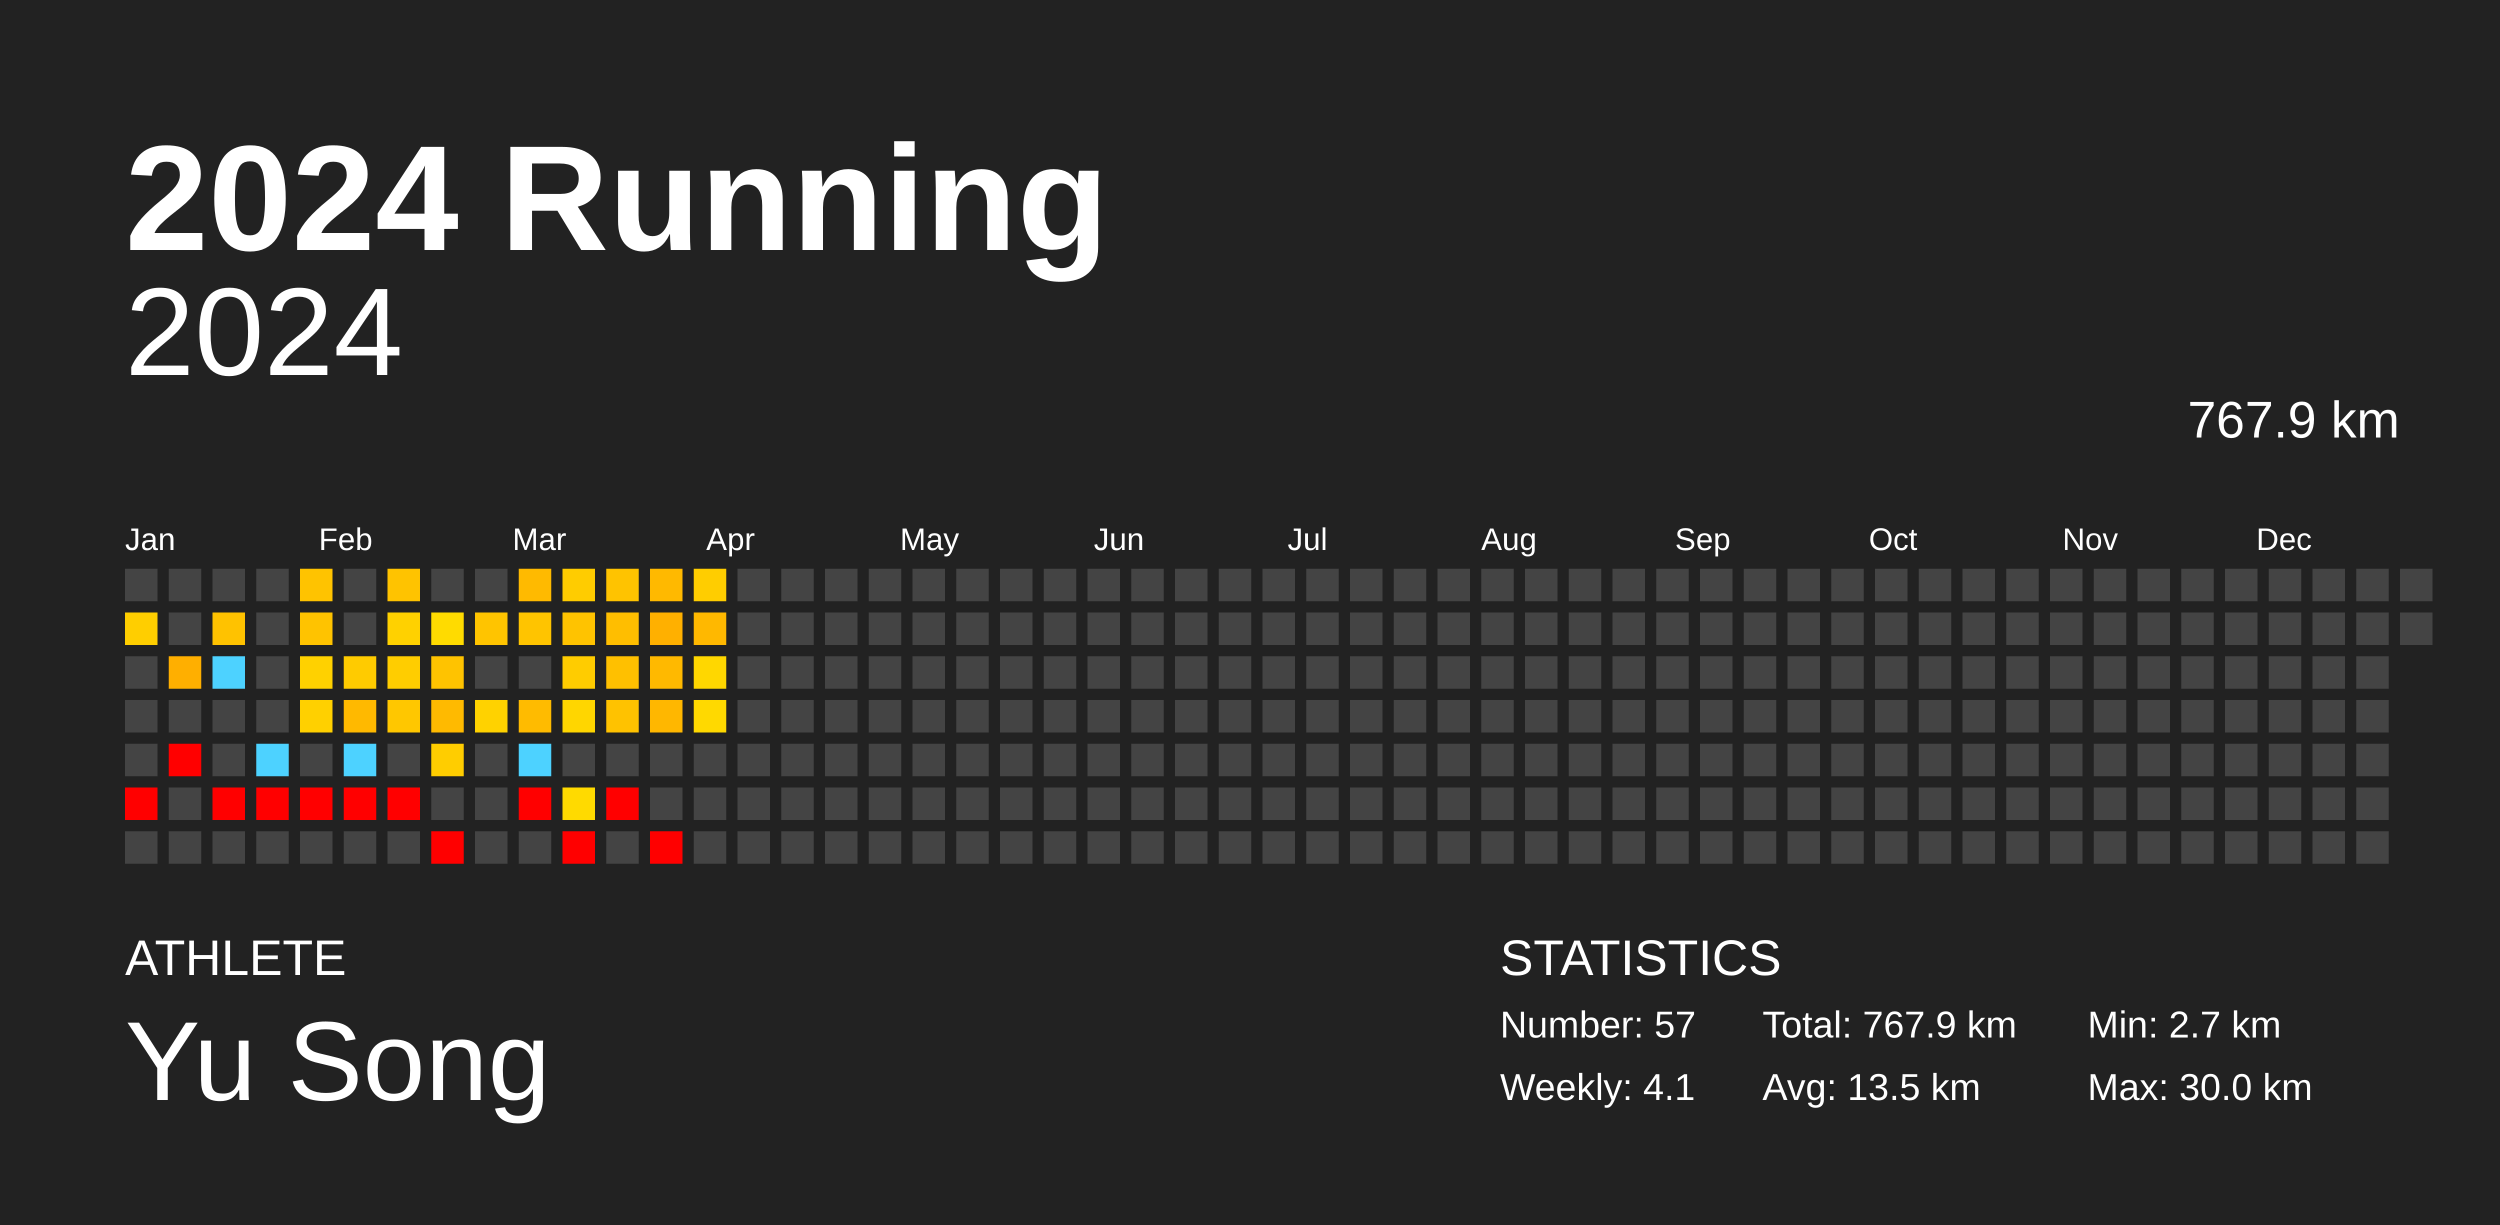
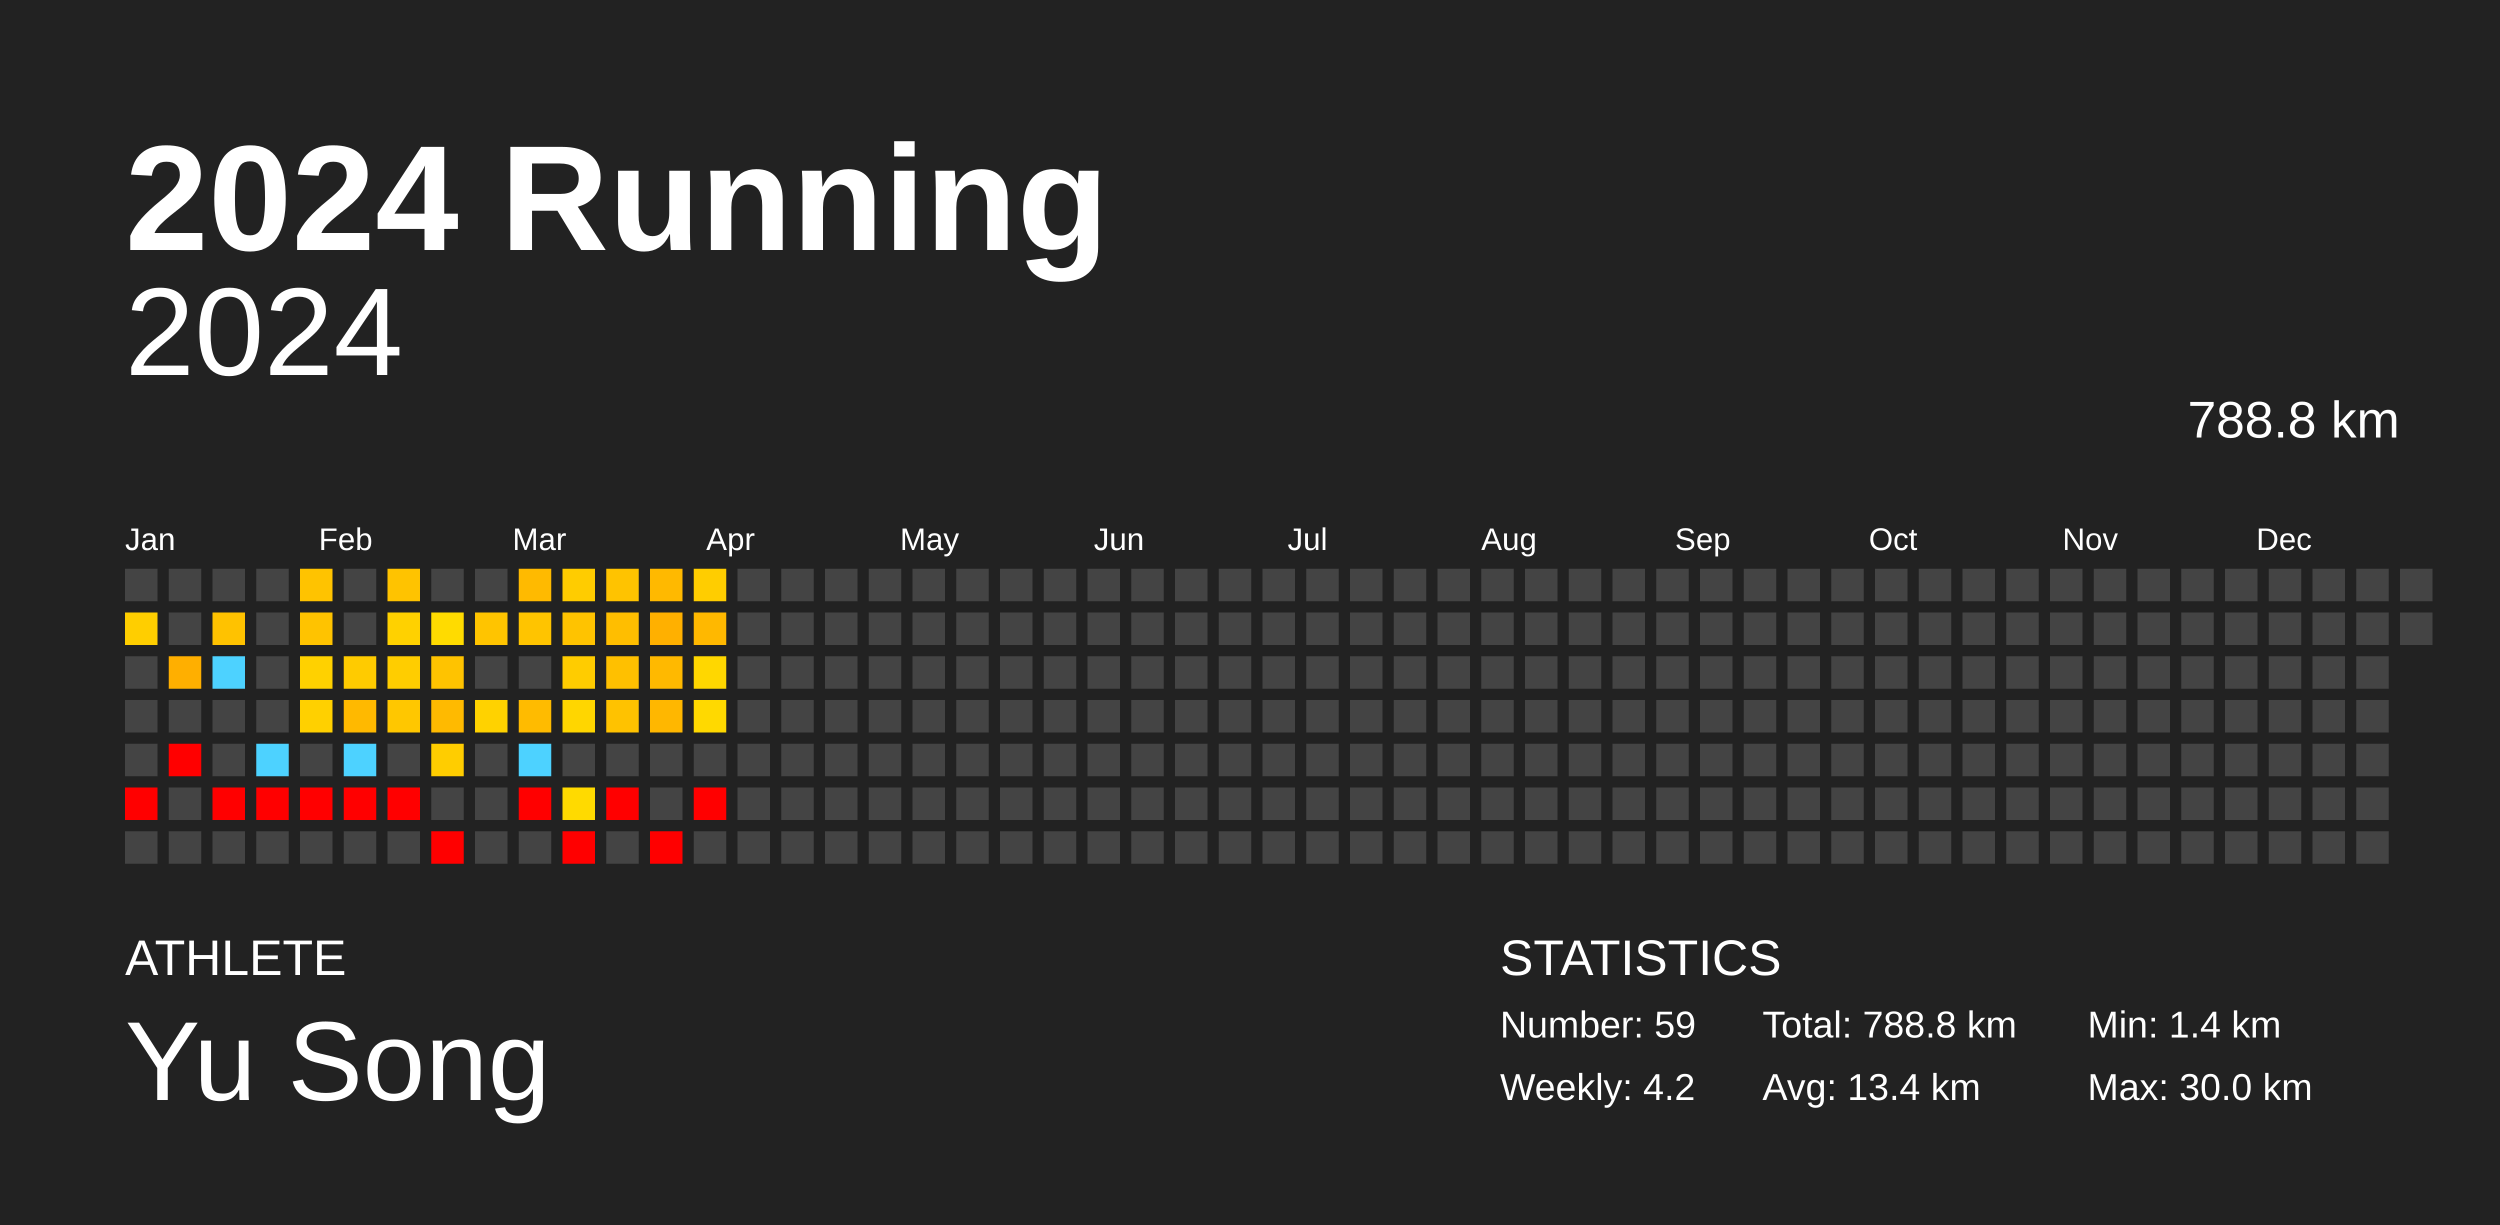
<svg xmlns="http://www.w3.org/2000/svg" baseProfile="full" height="98mm" version="1.1" viewBox="0,0,200,98" width="200mm">
  <defs />
  <rect fill="#222222" height="98" width="200" x="0" y="0" />
  <text fill="#FFFFFF" style="font-size:12px; font-family:Arial; font-weight:bold;" x="10" y="20">2024 Running</text>
  <text fill="#FFFFFF" style="font-size:4px; font-family:Arial" x="10" y="78">ATHLETE</text>
  <text fill="#FFFFFF" style="font-size:9px; font-family:Arial" x="10" y="88">Yu Song</text>
  <text fill="#FFFFFF" style="font-size:4px; font-family:Arial" x="120" y="78">STATISTICS</text>
-   <text fill="#FFFFFF" style="font-size:3px; font-family:Arial" x="120" y="83">Number: 57</text>
-   <text fill="#FFFFFF" style="font-size:3px; font-family:Arial" x="120" y="88">Weekly: 4.1</text>
-   <text fill="#FFFFFF" style="font-size:3px; font-family:Arial" x="141" y="83">Total: 767.9 km</text>
-   <text fill="#FFFFFF" style="font-size:3px; font-family:Arial" x="141" y="88">Avg: 13.5 km</text>
-   <text fill="#FFFFFF" style="font-size:3px; font-family:Arial" x="167" y="83">Min: 2.7 km</text>
+   <text fill="#FFFFFF" style="font-size:3px; font-family:Arial" x="120" y="83">Number: 59</text>
+   <text fill="#FFFFFF" style="font-size:3px; font-family:Arial" x="120" y="88">Weekly: 4.2</text>
+   <text fill="#FFFFFF" style="font-size:3px; font-family:Arial" x="141" y="83">Total: 788.8 km</text>
+   <text fill="#FFFFFF" style="font-size:3px; font-family:Arial" x="141" y="88">Avg: 13.4 km</text>
+   <text fill="#FFFFFF" style="font-size:3px; font-family:Arial" x="167" y="83">Min: 1.4 km</text>
  <text fill="#FFFFFF" style="font-size:3px; font-family:Arial" x="167" y="88">Max: 30.0 km</text>
  <text alignment-baseline="hanging" fill="#FFFFFF" style="font-size:10.0px; font-family:Arial;" x="10" y="30">2024</text>
-   <text alignment-baseline="hanging" fill="#FFFFFF" style="font-size:4.125px; font-family:Arial;" x="175" y="35">767.9 km</text>
+   <text alignment-baseline="hanging" fill="#FFFFFF" style="font-size:4.125px; font-family:Arial;" x="175" y="35">788.8 km</text>
  <text fill="#FFFFFF" style="font-size:2.5px; font-family:Arial" x="10.0" y="44">Jan</text>
  <text fill="#FFFFFF" style="font-size:2.5px; font-family:Arial" x="25.5" y="44">Feb</text>
  <text fill="#FFFFFF" style="font-size:2.5px; font-family:Arial" x="41.0" y="44">Mar</text>
  <text fill="#FFFFFF" style="font-size:2.5px; font-family:Arial" x="56.5" y="44">Apr</text>
  <text fill="#FFFFFF" style="font-size:2.5px; font-family:Arial" x="72.0" y="44">May</text>
  <text fill="#FFFFFF" style="font-size:2.5px; font-family:Arial" x="87.5" y="44">Jun</text>
  <text fill="#FFFFFF" style="font-size:2.5px; font-family:Arial" x="103.0" y="44">Jul</text>
  <text fill="#FFFFFF" style="font-size:2.5px; font-family:Arial" x="118.5" y="44">Aug</text>
  <text fill="#FFFFFF" style="font-size:2.5px; font-family:Arial" x="134.0" y="44">Sep</text>
  <text fill="#FFFFFF" style="font-size:2.5px; font-family:Arial" x="149.5" y="44">Oct</text>
  <text fill="#FFFFFF" style="font-size:2.5px; font-family:Arial" x="165.0" y="44">Nov</text>
  <text fill="#FFFFFF" style="font-size:2.5px; font-family:Arial" x="180.5" y="44">Dec</text>
  <rect fill="#444444" height="2.6" width="2.6" x="10.0" y="45.5" />
  <rect fill="#ffce00" height="2.6" width="2.6" x="10.0" y="49.0" />
  <rect fill="#444444" height="2.6" width="2.6" x="10.0" y="52.5" />
  <rect fill="#444444" height="2.6" width="2.6" x="10.0" y="56.0" />
  <rect fill="#444444" height="2.6" width="2.6" x="10.0" y="59.5" />
  <rect fill="red" height="2.6" width="2.6" x="10.0" y="63.0" />
  <rect fill="#444444" height="2.6" width="2.6" x="10.0" y="66.5" />
  <rect fill="#444444" height="2.6" width="2.6" x="13.5" y="45.5" />
  <rect fill="#444444" height="2.6" width="2.6" x="13.5" y="49.0" />
  <rect fill="#ffaf00" height="2.6" width="2.6" x="13.5" y="52.5" />
  <rect fill="#444444" height="2.6" width="2.6" x="13.5" y="56.0" />
  <rect fill="red" height="2.6" width="2.6" x="13.5" y="59.5" />
  <rect fill="#444444" height="2.6" width="2.6" x="13.5" y="63.0" />
  <rect fill="#444444" height="2.6" width="2.6" x="13.5" y="66.5" />
  <rect fill="#444444" height="2.6" width="2.6" x="17.0" y="45.5" />
  <rect fill="#ffc200" height="2.6" width="2.6" x="17.0" y="49.0" />
  <rect fill="#4dd2ff" height="2.6" width="2.6" x="17.0" y="52.5" />
  <rect fill="#444444" height="2.6" width="2.6" x="17.0" y="56.0" />
  <rect fill="#444444" height="2.6" width="2.6" x="17.0" y="59.5" />
  <rect fill="red" height="2.6" width="2.6" x="17.0" y="63.0" />
  <rect fill="#444444" height="2.6" width="2.6" x="17.0" y="66.5" />
  <rect fill="#444444" height="2.6" width="2.6" x="20.5" y="45.5" />
  <rect fill="#444444" height="2.6" width="2.6" x="20.5" y="49.0" />
  <rect fill="#444444" height="2.6" width="2.6" x="20.5" y="52.5" />
  <rect fill="#444444" height="2.6" width="2.6" x="20.5" y="56.0" />
  <rect fill="#4dd2ff" height="2.6" width="2.6" x="20.5" y="59.5" />
  <rect fill="red" height="2.6" width="2.6" x="20.5" y="63.0" />
  <rect fill="#444444" height="2.6" width="2.6" x="20.5" y="66.5" />
  <rect fill="#ffc300" height="2.6" width="2.6" x="24.0" y="45.5" />
  <rect fill="#ffc300" height="2.6" width="2.6" x="24.0" y="49.0" />
  <rect fill="#ffd100" height="2.6" width="2.6" x="24.0" y="52.5" />
  <rect fill="#ffd000" height="2.6" width="2.6" x="24.0" y="56.0" />
  <rect fill="#444444" height="2.6" width="2.6" x="24.0" y="59.5" />
  <rect fill="red" height="2.6" width="2.6" x="24.0" y="63.0" />
  <rect fill="#444444" height="2.6" width="2.6" x="24.0" y="66.5" />
  <rect fill="#444444" height="2.6" width="2.6" x="27.5" y="45.5" />
  <rect fill="#444444" height="2.6" width="2.6" x="27.5" y="49.0" />
  <rect fill="#ffcb00" height="2.6" width="2.6" x="27.5" y="52.5" />
  <rect fill="#ffb900" height="2.6" width="2.6" x="27.5" y="56.0" />
  <rect fill="#4dd2ff" height="2.6" width="2.6" x="27.5" y="59.5" />
  <rect fill="red" height="2.6" width="2.6" x="27.5" y="63.0" />
  <rect fill="#444444" height="2.6" width="2.6" x="27.5" y="66.5" />
  <rect fill="#ffc300" height="2.6" width="2.6" x="31.0" y="45.5" />
  <rect fill="#ffd100" height="2.6" width="2.6" x="31.0" y="49.0" />
  <rect fill="#ffcd00" height="2.6" width="2.6" x="31.0" y="52.5" />
  <rect fill="#ffc700" height="2.6" width="2.6" x="31.0" y="56.0" />
  <rect fill="#444444" height="2.6" width="2.6" x="31.0" y="59.5" />
  <rect fill="red" height="2.6" width="2.6" x="31.0" y="63.0" />
  <rect fill="#444444" height="2.6" width="2.6" x="31.0" y="66.5" />
  <rect fill="#444444" height="2.6" width="2.6" x="34.5" y="45.5" />
  <rect fill="#ffdb00" height="2.6" width="2.6" x="34.5" y="49.0" />
  <rect fill="#ffc300" height="2.6" width="2.6" x="34.5" y="52.5" />
  <rect fill="#ffba00" height="2.6" width="2.6" x="34.5" y="56.0" />
  <rect fill="#ffcd00" height="2.6" width="2.6" x="34.5" y="59.5" />
  <rect fill="#444444" height="2.6" width="2.6" x="34.5" y="63.0" />
  <rect fill="red" height="2.6" width="2.6" x="34.5" y="66.5" />
  <rect fill="#444444" height="2.6" width="2.6" x="38.0" y="45.5" />
  <rect fill="#ffc400" height="2.6" width="2.6" x="38.0" y="49.0" />
  <rect fill="#444444" height="2.6" width="2.6" x="38.0" y="52.5" />
  <rect fill="#ffd200" height="2.6" width="2.6" x="38.0" y="56.0" />
  <rect fill="#444444" height="2.6" width="2.6" x="38.0" y="59.5" />
  <rect fill="#444444" height="2.6" width="2.6" x="38.0" y="63.0" />
  <rect fill="#444444" height="2.6" width="2.6" x="38.0" y="66.5" />
  <rect fill="#ffba00" height="2.6" width="2.6" x="41.5" y="45.5" />
  <rect fill="#ffc400" height="2.6" width="2.6" x="41.5" y="49.0" />
  <rect fill="#444444" height="2.6" width="2.6" x="41.5" y="52.5" />
  <rect fill="#ffbb00" height="2.6" width="2.6" x="41.5" y="56.0" />
  <rect fill="#4dd2ff" height="2.6" width="2.6" x="41.5" y="59.5" />
  <rect fill="red" height="2.6" width="2.6" x="41.5" y="63.0" />
  <rect fill="#444444" height="2.6" width="2.6" x="41.5" y="66.5" />
  <rect fill="#ffcc00" height="2.6" width="2.6" x="45.0" y="45.5" />
  <rect fill="#ffc300" height="2.6" width="2.6" x="45.0" y="49.0" />
  <rect fill="#ffcc00" height="2.6" width="2.6" x="45.0" y="52.5" />
  <rect fill="#ffd600" height="2.6" width="2.6" x="45.0" y="56.0" />
  <rect fill="#444444" height="2.6" width="2.6" x="45.0" y="59.5" />
  <rect fill="#ffda00" height="2.6" width="2.6" x="45.0" y="63.0" />
  <rect fill="red" height="2.6" width="2.6" x="45.0" y="66.5" />
  <rect fill="#ffc300" height="2.6" width="2.6" x="48.5" y="45.5" />
  <rect fill="#ffbe00" height="2.6" width="2.6" x="48.5" y="49.0" />
  <rect fill="#ffc000" height="2.6" width="2.6" x="48.5" y="52.5" />
  <rect fill="#ffc200" height="2.6" width="2.6" x="48.5" y="56.0" />
  <rect fill="#444444" height="2.6" width="2.6" x="48.5" y="59.5" />
  <rect fill="red" height="2.6" width="2.6" x="48.5" y="63.0" />
  <rect fill="#444444" height="2.6" width="2.6" x="48.5" y="66.5" />
  <rect fill="#ffb900" height="2.6" width="2.6" x="52.0" y="45.5" />
  <rect fill="#ffb000" height="2.6" width="2.6" x="52.0" y="49.0" />
  <rect fill="#ffb900" height="2.6" width="2.6" x="52.0" y="52.5" />
  <rect fill="#ffb700" height="2.6" width="2.6" x="52.0" y="56.0" />
  <rect fill="#444444" height="2.6" width="2.6" x="52.0" y="59.5" />
  <rect fill="#444444" height="2.6" width="2.6" x="52.0" y="63.0" />
  <rect fill="red" height="2.6" width="2.6" x="52.0" y="66.5" />
  <rect fill="#ffcd00" height="2.6" width="2.6" x="55.5" y="45.5" />
  <rect fill="#ffb800" height="2.6" width="2.6" x="55.5" y="49.0" />
  <rect fill="#ffd700" height="2.6" width="2.6" x="55.5" y="52.5" />
  <rect fill="#ffd900" height="2.6" width="2.6" x="55.5" y="56.0" />
  <rect fill="#444444" height="2.6" width="2.6" x="55.5" y="59.5" />
-   <rect fill="#444444" height="2.6" width="2.6" x="55.5" y="63.0" />
+   <rect fill="red" height="2.6" width="2.6" x="55.5" y="63.0" />
  <rect fill="#444444" height="2.6" width="2.6" x="55.5" y="66.5" />
  <rect fill="#444444" height="2.6" width="2.6" x="59.0" y="45.5" />
  <rect fill="#444444" height="2.6" width="2.6" x="59.0" y="49.0" />
  <rect fill="#444444" height="2.6" width="2.6" x="59.0" y="52.5" />
  <rect fill="#444444" height="2.6" width="2.6" x="59.0" y="56.0" />
  <rect fill="#444444" height="2.6" width="2.6" x="59.0" y="59.5" />
  <rect fill="#444444" height="2.6" width="2.6" x="59.0" y="63.0" />
  <rect fill="#444444" height="2.6" width="2.6" x="59.0" y="66.5" />
  <rect fill="#444444" height="2.6" width="2.6" x="62.5" y="45.5" />
  <rect fill="#444444" height="2.6" width="2.6" x="62.5" y="49.0" />
  <rect fill="#444444" height="2.6" width="2.6" x="62.5" y="52.5" />
  <rect fill="#444444" height="2.6" width="2.6" x="62.5" y="56.0" />
  <rect fill="#444444" height="2.6" width="2.6" x="62.5" y="59.5" />
  <rect fill="#444444" height="2.6" width="2.6" x="62.5" y="63.0" />
  <rect fill="#444444" height="2.6" width="2.6" x="62.5" y="66.5" />
  <rect fill="#444444" height="2.6" width="2.6" x="66.0" y="45.5" />
  <rect fill="#444444" height="2.6" width="2.6" x="66.0" y="49.0" />
  <rect fill="#444444" height="2.6" width="2.6" x="66.0" y="52.5" />
  <rect fill="#444444" height="2.6" width="2.6" x="66.0" y="56.0" />
  <rect fill="#444444" height="2.6" width="2.6" x="66.0" y="59.5" />
  <rect fill="#444444" height="2.6" width="2.6" x="66.0" y="63.0" />
  <rect fill="#444444" height="2.6" width="2.6" x="66.0" y="66.5" />
  <rect fill="#444444" height="2.6" width="2.6" x="69.5" y="45.5" />
  <rect fill="#444444" height="2.6" width="2.6" x="69.5" y="49.0" />
  <rect fill="#444444" height="2.6" width="2.6" x="69.5" y="52.5" />
  <rect fill="#444444" height="2.6" width="2.6" x="69.5" y="56.0" />
  <rect fill="#444444" height="2.6" width="2.6" x="69.5" y="59.5" />
  <rect fill="#444444" height="2.6" width="2.6" x="69.5" y="63.0" />
  <rect fill="#444444" height="2.6" width="2.6" x="69.5" y="66.5" />
  <rect fill="#444444" height="2.6" width="2.6" x="73.0" y="45.5" />
  <rect fill="#444444" height="2.6" width="2.6" x="73.0" y="49.0" />
  <rect fill="#444444" height="2.6" width="2.6" x="73.0" y="52.5" />
  <rect fill="#444444" height="2.6" width="2.6" x="73.0" y="56.0" />
  <rect fill="#444444" height="2.6" width="2.6" x="73.0" y="59.5" />
  <rect fill="#444444" height="2.6" width="2.6" x="73.0" y="63.0" />
  <rect fill="#444444" height="2.6" width="2.6" x="73.0" y="66.5" />
  <rect fill="#444444" height="2.6" width="2.6" x="76.5" y="45.5" />
  <rect fill="#444444" height="2.6" width="2.6" x="76.5" y="49.0" />
  <rect fill="#444444" height="2.6" width="2.6" x="76.5" y="52.5" />
  <rect fill="#444444" height="2.6" width="2.6" x="76.5" y="56.0" />
  <rect fill="#444444" height="2.6" width="2.6" x="76.5" y="59.5" />
  <rect fill="#444444" height="2.6" width="2.6" x="76.5" y="63.0" />
  <rect fill="#444444" height="2.6" width="2.6" x="76.5" y="66.5" />
  <rect fill="#444444" height="2.6" width="2.6" x="80.0" y="45.5" />
  <rect fill="#444444" height="2.6" width="2.6" x="80.0" y="49.0" />
  <rect fill="#444444" height="2.6" width="2.6" x="80.0" y="52.5" />
  <rect fill="#444444" height="2.6" width="2.6" x="80.0" y="56.0" />
  <rect fill="#444444" height="2.6" width="2.6" x="80.0" y="59.5" />
  <rect fill="#444444" height="2.6" width="2.6" x="80.0" y="63.0" />
  <rect fill="#444444" height="2.6" width="2.6" x="80.0" y="66.5" />
  <rect fill="#444444" height="2.6" width="2.6" x="83.5" y="45.5" />
  <rect fill="#444444" height="2.6" width="2.6" x="83.5" y="49.0" />
  <rect fill="#444444" height="2.6" width="2.6" x="83.5" y="52.5" />
  <rect fill="#444444" height="2.6" width="2.6" x="83.5" y="56.0" />
  <rect fill="#444444" height="2.6" width="2.6" x="83.5" y="59.5" />
  <rect fill="#444444" height="2.6" width="2.6" x="83.5" y="63.0" />
  <rect fill="#444444" height="2.6" width="2.6" x="83.5" y="66.5" />
  <rect fill="#444444" height="2.6" width="2.6" x="87.0" y="45.5" />
  <rect fill="#444444" height="2.6" width="2.6" x="87.0" y="49.0" />
  <rect fill="#444444" height="2.6" width="2.6" x="87.0" y="52.5" />
  <rect fill="#444444" height="2.6" width="2.6" x="87.0" y="56.0" />
  <rect fill="#444444" height="2.6" width="2.6" x="87.0" y="59.5" />
  <rect fill="#444444" height="2.6" width="2.6" x="87.0" y="63.0" />
  <rect fill="#444444" height="2.6" width="2.6" x="87.0" y="66.5" />
  <rect fill="#444444" height="2.6" width="2.6" x="90.5" y="45.5" />
  <rect fill="#444444" height="2.6" width="2.6" x="90.5" y="49.0" />
  <rect fill="#444444" height="2.6" width="2.6" x="90.5" y="52.5" />
  <rect fill="#444444" height="2.6" width="2.6" x="90.5" y="56.0" />
  <rect fill="#444444" height="2.6" width="2.6" x="90.5" y="59.5" />
  <rect fill="#444444" height="2.6" width="2.6" x="90.5" y="63.0" />
  <rect fill="#444444" height="2.6" width="2.6" x="90.5" y="66.5" />
  <rect fill="#444444" height="2.6" width="2.6" x="94.0" y="45.5" />
  <rect fill="#444444" height="2.6" width="2.6" x="94.0" y="49.0" />
  <rect fill="#444444" height="2.6" width="2.6" x="94.0" y="52.5" />
  <rect fill="#444444" height="2.6" width="2.6" x="94.0" y="56.0" />
  <rect fill="#444444" height="2.6" width="2.6" x="94.0" y="59.5" />
  <rect fill="#444444" height="2.6" width="2.6" x="94.0" y="63.0" />
  <rect fill="#444444" height="2.6" width="2.6" x="94.0" y="66.5" />
  <rect fill="#444444" height="2.6" width="2.6" x="97.5" y="45.5" />
  <rect fill="#444444" height="2.6" width="2.6" x="97.5" y="49.0" />
  <rect fill="#444444" height="2.6" width="2.6" x="97.5" y="52.5" />
  <rect fill="#444444" height="2.6" width="2.6" x="97.5" y="56.0" />
  <rect fill="#444444" height="2.6" width="2.6" x="97.5" y="59.5" />
  <rect fill="#444444" height="2.6" width="2.6" x="97.5" y="63.0" />
  <rect fill="#444444" height="2.6" width="2.6" x="97.5" y="66.5" />
  <rect fill="#444444" height="2.6" width="2.6" x="101.0" y="45.5" />
  <rect fill="#444444" height="2.6" width="2.6" x="101.0" y="49.0" />
  <rect fill="#444444" height="2.6" width="2.6" x="101.0" y="52.5" />
  <rect fill="#444444" height="2.6" width="2.6" x="101.0" y="56.0" />
  <rect fill="#444444" height="2.6" width="2.6" x="101.0" y="59.5" />
  <rect fill="#444444" height="2.6" width="2.6" x="101.0" y="63.0" />
  <rect fill="#444444" height="2.6" width="2.6" x="101.0" y="66.5" />
  <rect fill="#444444" height="2.6" width="2.6" x="104.5" y="45.5" />
  <rect fill="#444444" height="2.6" width="2.6" x="104.5" y="49.0" />
  <rect fill="#444444" height="2.6" width="2.6" x="104.5" y="52.5" />
  <rect fill="#444444" height="2.6" width="2.6" x="104.5" y="56.0" />
  <rect fill="#444444" height="2.6" width="2.6" x="104.5" y="59.5" />
  <rect fill="#444444" height="2.6" width="2.6" x="104.5" y="63.0" />
  <rect fill="#444444" height="2.6" width="2.6" x="104.5" y="66.5" />
  <rect fill="#444444" height="2.6" width="2.6" x="108.0" y="45.5" />
  <rect fill="#444444" height="2.6" width="2.6" x="108.0" y="49.0" />
  <rect fill="#444444" height="2.6" width="2.6" x="108.0" y="52.5" />
  <rect fill="#444444" height="2.6" width="2.6" x="108.0" y="56.0" />
  <rect fill="#444444" height="2.6" width="2.6" x="108.0" y="59.5" />
  <rect fill="#444444" height="2.6" width="2.6" x="108.0" y="63.0" />
  <rect fill="#444444" height="2.6" width="2.6" x="108.0" y="66.5" />
  <rect fill="#444444" height="2.6" width="2.6" x="111.5" y="45.5" />
  <rect fill="#444444" height="2.6" width="2.6" x="111.5" y="49.0" />
  <rect fill="#444444" height="2.6" width="2.6" x="111.5" y="52.5" />
  <rect fill="#444444" height="2.6" width="2.6" x="111.5" y="56.0" />
  <rect fill="#444444" height="2.6" width="2.6" x="111.5" y="59.5" />
  <rect fill="#444444" height="2.6" width="2.6" x="111.5" y="63.0" />
  <rect fill="#444444" height="2.6" width="2.6" x="111.5" y="66.5" />
  <rect fill="#444444" height="2.6" width="2.6" x="115.0" y="45.5" />
  <rect fill="#444444" height="2.6" width="2.6" x="115.0" y="49.0" />
  <rect fill="#444444" height="2.6" width="2.6" x="115.0" y="52.5" />
  <rect fill="#444444" height="2.6" width="2.6" x="115.0" y="56.0" />
  <rect fill="#444444" height="2.6" width="2.6" x="115.0" y="59.5" />
  <rect fill="#444444" height="2.6" width="2.6" x="115.0" y="63.0" />
  <rect fill="#444444" height="2.6" width="2.6" x="115.0" y="66.5" />
  <rect fill="#444444" height="2.6" width="2.6" x="118.5" y="45.5" />
  <rect fill="#444444" height="2.6" width="2.6" x="118.5" y="49.0" />
  <rect fill="#444444" height="2.6" width="2.6" x="118.5" y="52.5" />
  <rect fill="#444444" height="2.6" width="2.6" x="118.5" y="56.0" />
  <rect fill="#444444" height="2.6" width="2.6" x="118.5" y="59.5" />
  <rect fill="#444444" height="2.6" width="2.6" x="118.5" y="63.0" />
  <rect fill="#444444" height="2.6" width="2.6" x="118.5" y="66.5" />
  <rect fill="#444444" height="2.6" width="2.6" x="122.0" y="45.5" />
  <rect fill="#444444" height="2.6" width="2.6" x="122.0" y="49.0" />
  <rect fill="#444444" height="2.6" width="2.6" x="122.0" y="52.5" />
  <rect fill="#444444" height="2.6" width="2.6" x="122.0" y="56.0" />
  <rect fill="#444444" height="2.6" width="2.6" x="122.0" y="59.5" />
  <rect fill="#444444" height="2.6" width="2.6" x="122.0" y="63.0" />
  <rect fill="#444444" height="2.6" width="2.6" x="122.0" y="66.5" />
  <rect fill="#444444" height="2.6" width="2.6" x="125.5" y="45.5" />
  <rect fill="#444444" height="2.6" width="2.6" x="125.5" y="49.0" />
  <rect fill="#444444" height="2.6" width="2.6" x="125.5" y="52.5" />
  <rect fill="#444444" height="2.6" width="2.6" x="125.5" y="56.0" />
  <rect fill="#444444" height="2.6" width="2.6" x="125.5" y="59.5" />
  <rect fill="#444444" height="2.6" width="2.6" x="125.5" y="63.0" />
  <rect fill="#444444" height="2.6" width="2.6" x="125.5" y="66.5" />
  <rect fill="#444444" height="2.6" width="2.6" x="129.0" y="45.5" />
  <rect fill="#444444" height="2.6" width="2.6" x="129.0" y="49.0" />
  <rect fill="#444444" height="2.6" width="2.6" x="129.0" y="52.5" />
  <rect fill="#444444" height="2.6" width="2.6" x="129.0" y="56.0" />
  <rect fill="#444444" height="2.6" width="2.6" x="129.0" y="59.5" />
  <rect fill="#444444" height="2.6" width="2.6" x="129.0" y="63.0" />
  <rect fill="#444444" height="2.6" width="2.6" x="129.0" y="66.5" />
  <rect fill="#444444" height="2.6" width="2.6" x="132.5" y="45.5" />
  <rect fill="#444444" height="2.6" width="2.6" x="132.5" y="49.0" />
  <rect fill="#444444" height="2.6" width="2.6" x="132.5" y="52.5" />
  <rect fill="#444444" height="2.6" width="2.6" x="132.5" y="56.0" />
  <rect fill="#444444" height="2.6" width="2.6" x="132.5" y="59.5" />
  <rect fill="#444444" height="2.6" width="2.6" x="132.5" y="63.0" />
  <rect fill="#444444" height="2.6" width="2.6" x="132.5" y="66.5" />
  <rect fill="#444444" height="2.6" width="2.6" x="136.0" y="45.5" />
  <rect fill="#444444" height="2.6" width="2.6" x="136.0" y="49.0" />
  <rect fill="#444444" height="2.6" width="2.6" x="136.0" y="52.5" />
  <rect fill="#444444" height="2.6" width="2.6" x="136.0" y="56.0" />
  <rect fill="#444444" height="2.6" width="2.6" x="136.0" y="59.5" />
  <rect fill="#444444" height="2.6" width="2.6" x="136.0" y="63.0" />
  <rect fill="#444444" height="2.6" width="2.6" x="136.0" y="66.5" />
  <rect fill="#444444" height="2.6" width="2.6" x="139.5" y="45.5" />
  <rect fill="#444444" height="2.6" width="2.6" x="139.5" y="49.0" />
  <rect fill="#444444" height="2.6" width="2.6" x="139.5" y="52.5" />
  <rect fill="#444444" height="2.6" width="2.6" x="139.5" y="56.0" />
  <rect fill="#444444" height="2.6" width="2.6" x="139.5" y="59.5" />
  <rect fill="#444444" height="2.6" width="2.6" x="139.5" y="63.0" />
  <rect fill="#444444" height="2.6" width="2.6" x="139.5" y="66.5" />
  <rect fill="#444444" height="2.6" width="2.6" x="143.0" y="45.5" />
  <rect fill="#444444" height="2.6" width="2.6" x="143.0" y="49.0" />
  <rect fill="#444444" height="2.6" width="2.6" x="143.0" y="52.5" />
  <rect fill="#444444" height="2.6" width="2.6" x="143.0" y="56.0" />
  <rect fill="#444444" height="2.6" width="2.6" x="143.0" y="59.5" />
  <rect fill="#444444" height="2.6" width="2.6" x="143.0" y="63.0" />
  <rect fill="#444444" height="2.6" width="2.6" x="143.0" y="66.5" />
  <rect fill="#444444" height="2.6" width="2.6" x="146.5" y="45.5" />
  <rect fill="#444444" height="2.6" width="2.6" x="146.5" y="49.0" />
  <rect fill="#444444" height="2.6" width="2.6" x="146.5" y="52.5" />
  <rect fill="#444444" height="2.6" width="2.6" x="146.5" y="56.0" />
  <rect fill="#444444" height="2.6" width="2.6" x="146.5" y="59.5" />
  <rect fill="#444444" height="2.6" width="2.6" x="146.5" y="63.0" />
  <rect fill="#444444" height="2.6" width="2.6" x="146.5" y="66.5" />
  <rect fill="#444444" height="2.6" width="2.6" x="150.0" y="45.5" />
  <rect fill="#444444" height="2.6" width="2.6" x="150.0" y="49.0" />
  <rect fill="#444444" height="2.6" width="2.6" x="150.0" y="52.5" />
  <rect fill="#444444" height="2.6" width="2.6" x="150.0" y="56.0" />
  <rect fill="#444444" height="2.6" width="2.6" x="150.0" y="59.5" />
  <rect fill="#444444" height="2.6" width="2.6" x="150.0" y="63.0" />
  <rect fill="#444444" height="2.6" width="2.6" x="150.0" y="66.5" />
  <rect fill="#444444" height="2.6" width="2.6" x="153.5" y="45.5" />
  <rect fill="#444444" height="2.6" width="2.6" x="153.5" y="49.0" />
  <rect fill="#444444" height="2.6" width="2.6" x="153.5" y="52.5" />
  <rect fill="#444444" height="2.6" width="2.6" x="153.5" y="56.0" />
  <rect fill="#444444" height="2.6" width="2.6" x="153.5" y="59.5" />
  <rect fill="#444444" height="2.6" width="2.6" x="153.5" y="63.0" />
  <rect fill="#444444" height="2.6" width="2.6" x="153.5" y="66.5" />
  <rect fill="#444444" height="2.6" width="2.6" x="157.0" y="45.5" />
  <rect fill="#444444" height="2.6" width="2.6" x="157.0" y="49.0" />
  <rect fill="#444444" height="2.6" width="2.6" x="157.0" y="52.5" />
  <rect fill="#444444" height="2.6" width="2.6" x="157.0" y="56.0" />
  <rect fill="#444444" height="2.6" width="2.6" x="157.0" y="59.5" />
  <rect fill="#444444" height="2.6" width="2.6" x="157.0" y="63.0" />
  <rect fill="#444444" height="2.6" width="2.6" x="157.0" y="66.5" />
  <rect fill="#444444" height="2.6" width="2.6" x="160.5" y="45.5" />
  <rect fill="#444444" height="2.6" width="2.6" x="160.5" y="49.0" />
  <rect fill="#444444" height="2.6" width="2.6" x="160.5" y="52.5" />
  <rect fill="#444444" height="2.6" width="2.6" x="160.5" y="56.0" />
  <rect fill="#444444" height="2.6" width="2.6" x="160.5" y="59.5" />
  <rect fill="#444444" height="2.6" width="2.6" x="160.5" y="63.0" />
  <rect fill="#444444" height="2.6" width="2.6" x="160.5" y="66.5" />
  <rect fill="#444444" height="2.6" width="2.6" x="164.0" y="45.5" />
  <rect fill="#444444" height="2.6" width="2.6" x="164.0" y="49.0" />
  <rect fill="#444444" height="2.6" width="2.6" x="164.0" y="52.5" />
  <rect fill="#444444" height="2.6" width="2.6" x="164.0" y="56.0" />
  <rect fill="#444444" height="2.6" width="2.6" x="164.0" y="59.5" />
  <rect fill="#444444" height="2.6" width="2.6" x="164.0" y="63.0" />
  <rect fill="#444444" height="2.6" width="2.6" x="164.0" y="66.5" />
  <rect fill="#444444" height="2.6" width="2.6" x="167.5" y="45.5" />
  <rect fill="#444444" height="2.6" width="2.6" x="167.5" y="49.0" />
  <rect fill="#444444" height="2.6" width="2.6" x="167.5" y="52.5" />
  <rect fill="#444444" height="2.6" width="2.6" x="167.5" y="56.0" />
  <rect fill="#444444" height="2.6" width="2.6" x="167.5" y="59.5" />
  <rect fill="#444444" height="2.6" width="2.6" x="167.5" y="63.0" />
  <rect fill="#444444" height="2.6" width="2.6" x="167.5" y="66.5" />
  <rect fill="#444444" height="2.6" width="2.6" x="171.0" y="45.5" />
  <rect fill="#444444" height="2.6" width="2.6" x="171.0" y="49.0" />
  <rect fill="#444444" height="2.6" width="2.6" x="171.0" y="52.5" />
  <rect fill="#444444" height="2.6" width="2.6" x="171.0" y="56.0" />
  <rect fill="#444444" height="2.6" width="2.6" x="171.0" y="59.5" />
  <rect fill="#444444" height="2.6" width="2.6" x="171.0" y="63.0" />
  <rect fill="#444444" height="2.6" width="2.6" x="171.0" y="66.5" />
  <rect fill="#444444" height="2.6" width="2.6" x="174.5" y="45.5" />
  <rect fill="#444444" height="2.6" width="2.6" x="174.5" y="49.0" />
  <rect fill="#444444" height="2.6" width="2.6" x="174.5" y="52.5" />
  <rect fill="#444444" height="2.6" width="2.6" x="174.5" y="56.0" />
  <rect fill="#444444" height="2.6" width="2.6" x="174.5" y="59.5" />
  <rect fill="#444444" height="2.6" width="2.6" x="174.5" y="63.0" />
  <rect fill="#444444" height="2.6" width="2.6" x="174.5" y="66.5" />
  <rect fill="#444444" height="2.6" width="2.6" x="178.0" y="45.5" />
  <rect fill="#444444" height="2.6" width="2.6" x="178.0" y="49.0" />
  <rect fill="#444444" height="2.6" width="2.6" x="178.0" y="52.5" />
  <rect fill="#444444" height="2.6" width="2.6" x="178.0" y="56.0" />
  <rect fill="#444444" height="2.6" width="2.6" x="178.0" y="59.5" />
  <rect fill="#444444" height="2.6" width="2.6" x="178.0" y="63.0" />
  <rect fill="#444444" height="2.6" width="2.6" x="178.0" y="66.5" />
  <rect fill="#444444" height="2.6" width="2.6" x="181.5" y="45.5" />
  <rect fill="#444444" height="2.6" width="2.6" x="181.5" y="49.0" />
  <rect fill="#444444" height="2.6" width="2.6" x="181.5" y="52.5" />
  <rect fill="#444444" height="2.6" width="2.6" x="181.5" y="56.0" />
  <rect fill="#444444" height="2.6" width="2.6" x="181.5" y="59.5" />
  <rect fill="#444444" height="2.6" width="2.6" x="181.5" y="63.0" />
  <rect fill="#444444" height="2.6" width="2.6" x="181.5" y="66.5" />
  <rect fill="#444444" height="2.6" width="2.6" x="185.0" y="45.5" />
  <rect fill="#444444" height="2.6" width="2.6" x="185.0" y="49.0" />
  <rect fill="#444444" height="2.6" width="2.6" x="185.0" y="52.5" />
  <rect fill="#444444" height="2.6" width="2.6" x="185.0" y="56.0" />
  <rect fill="#444444" height="2.6" width="2.6" x="185.0" y="59.5" />
  <rect fill="#444444" height="2.6" width="2.6" x="185.0" y="63.0" />
  <rect fill="#444444" height="2.6" width="2.6" x="185.0" y="66.5" />
  <rect fill="#444444" height="2.6" width="2.6" x="188.5" y="45.5" />
  <rect fill="#444444" height="2.6" width="2.6" x="188.5" y="49.0" />
  <rect fill="#444444" height="2.6" width="2.6" x="188.5" y="52.5" />
  <rect fill="#444444" height="2.6" width="2.6" x="188.5" y="56.0" />
  <rect fill="#444444" height="2.6" width="2.6" x="188.5" y="59.5" />
  <rect fill="#444444" height="2.6" width="2.6" x="188.5" y="63.0" />
  <rect fill="#444444" height="2.6" width="2.6" x="188.5" y="66.5" />
  <rect fill="#444444" height="2.6" width="2.6" x="192.0" y="45.5" />
  <rect fill="#444444" height="2.6" width="2.6" x="192.0" y="49.0" />
</svg>
